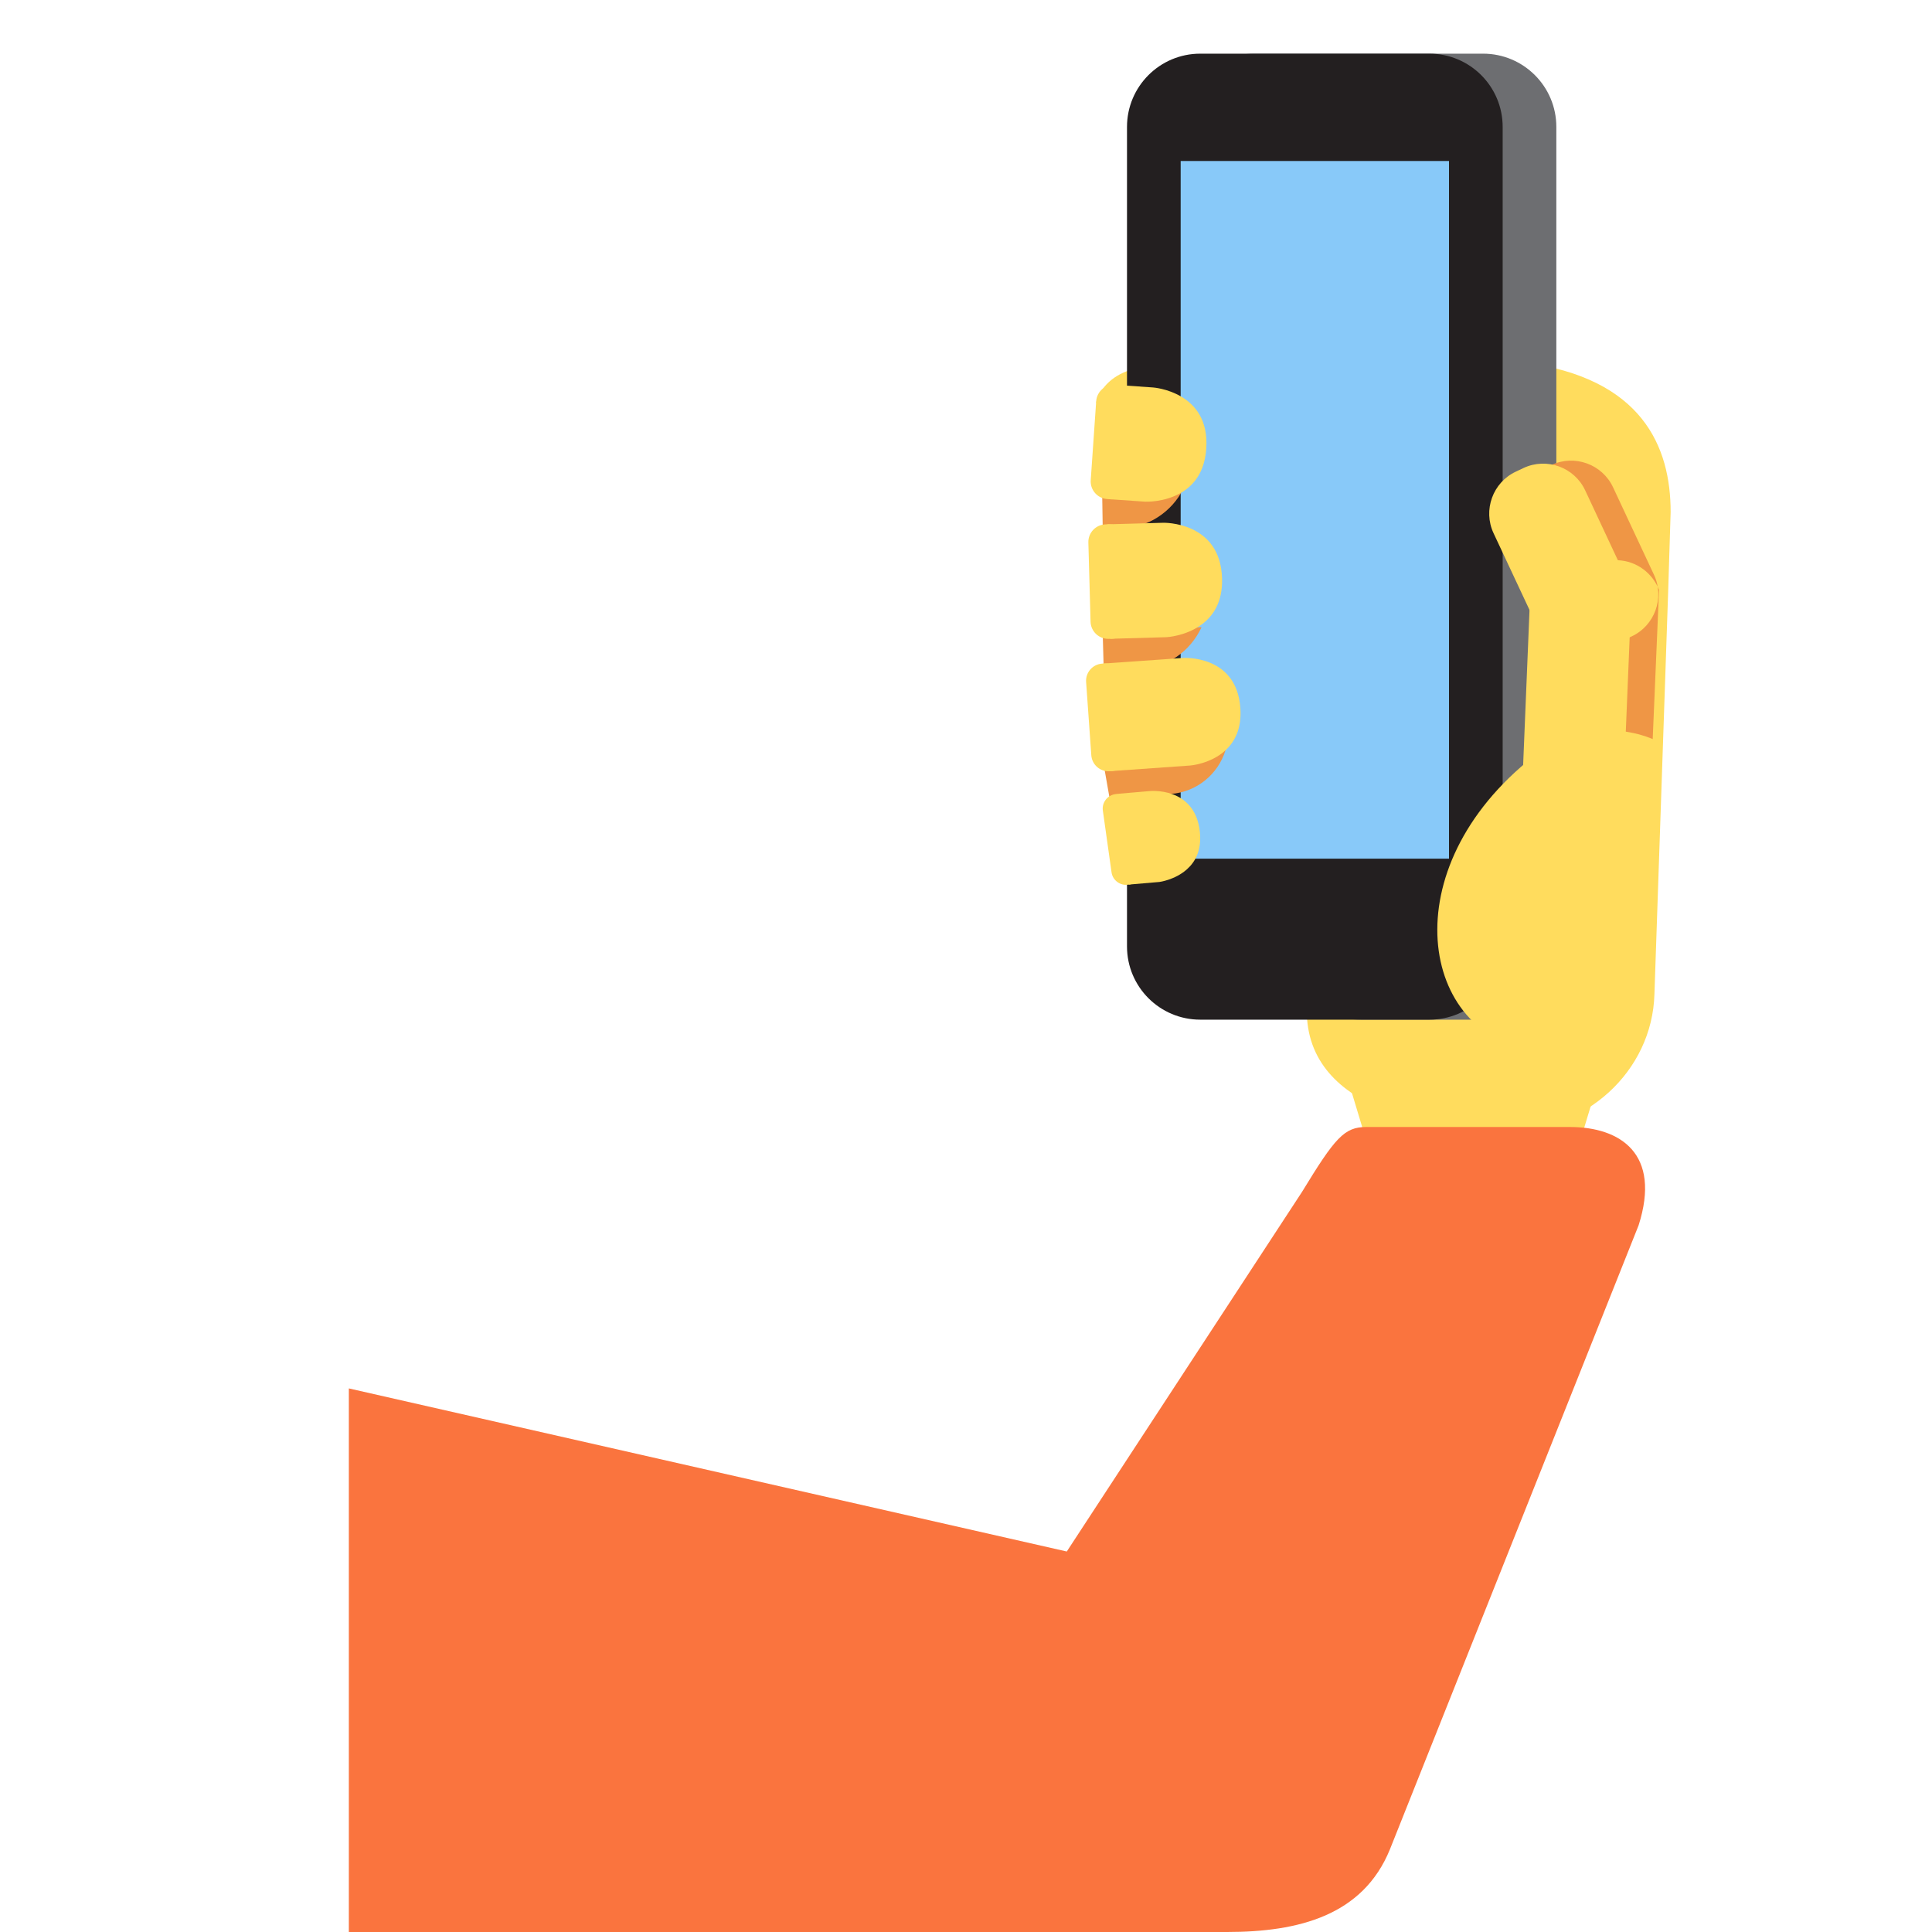
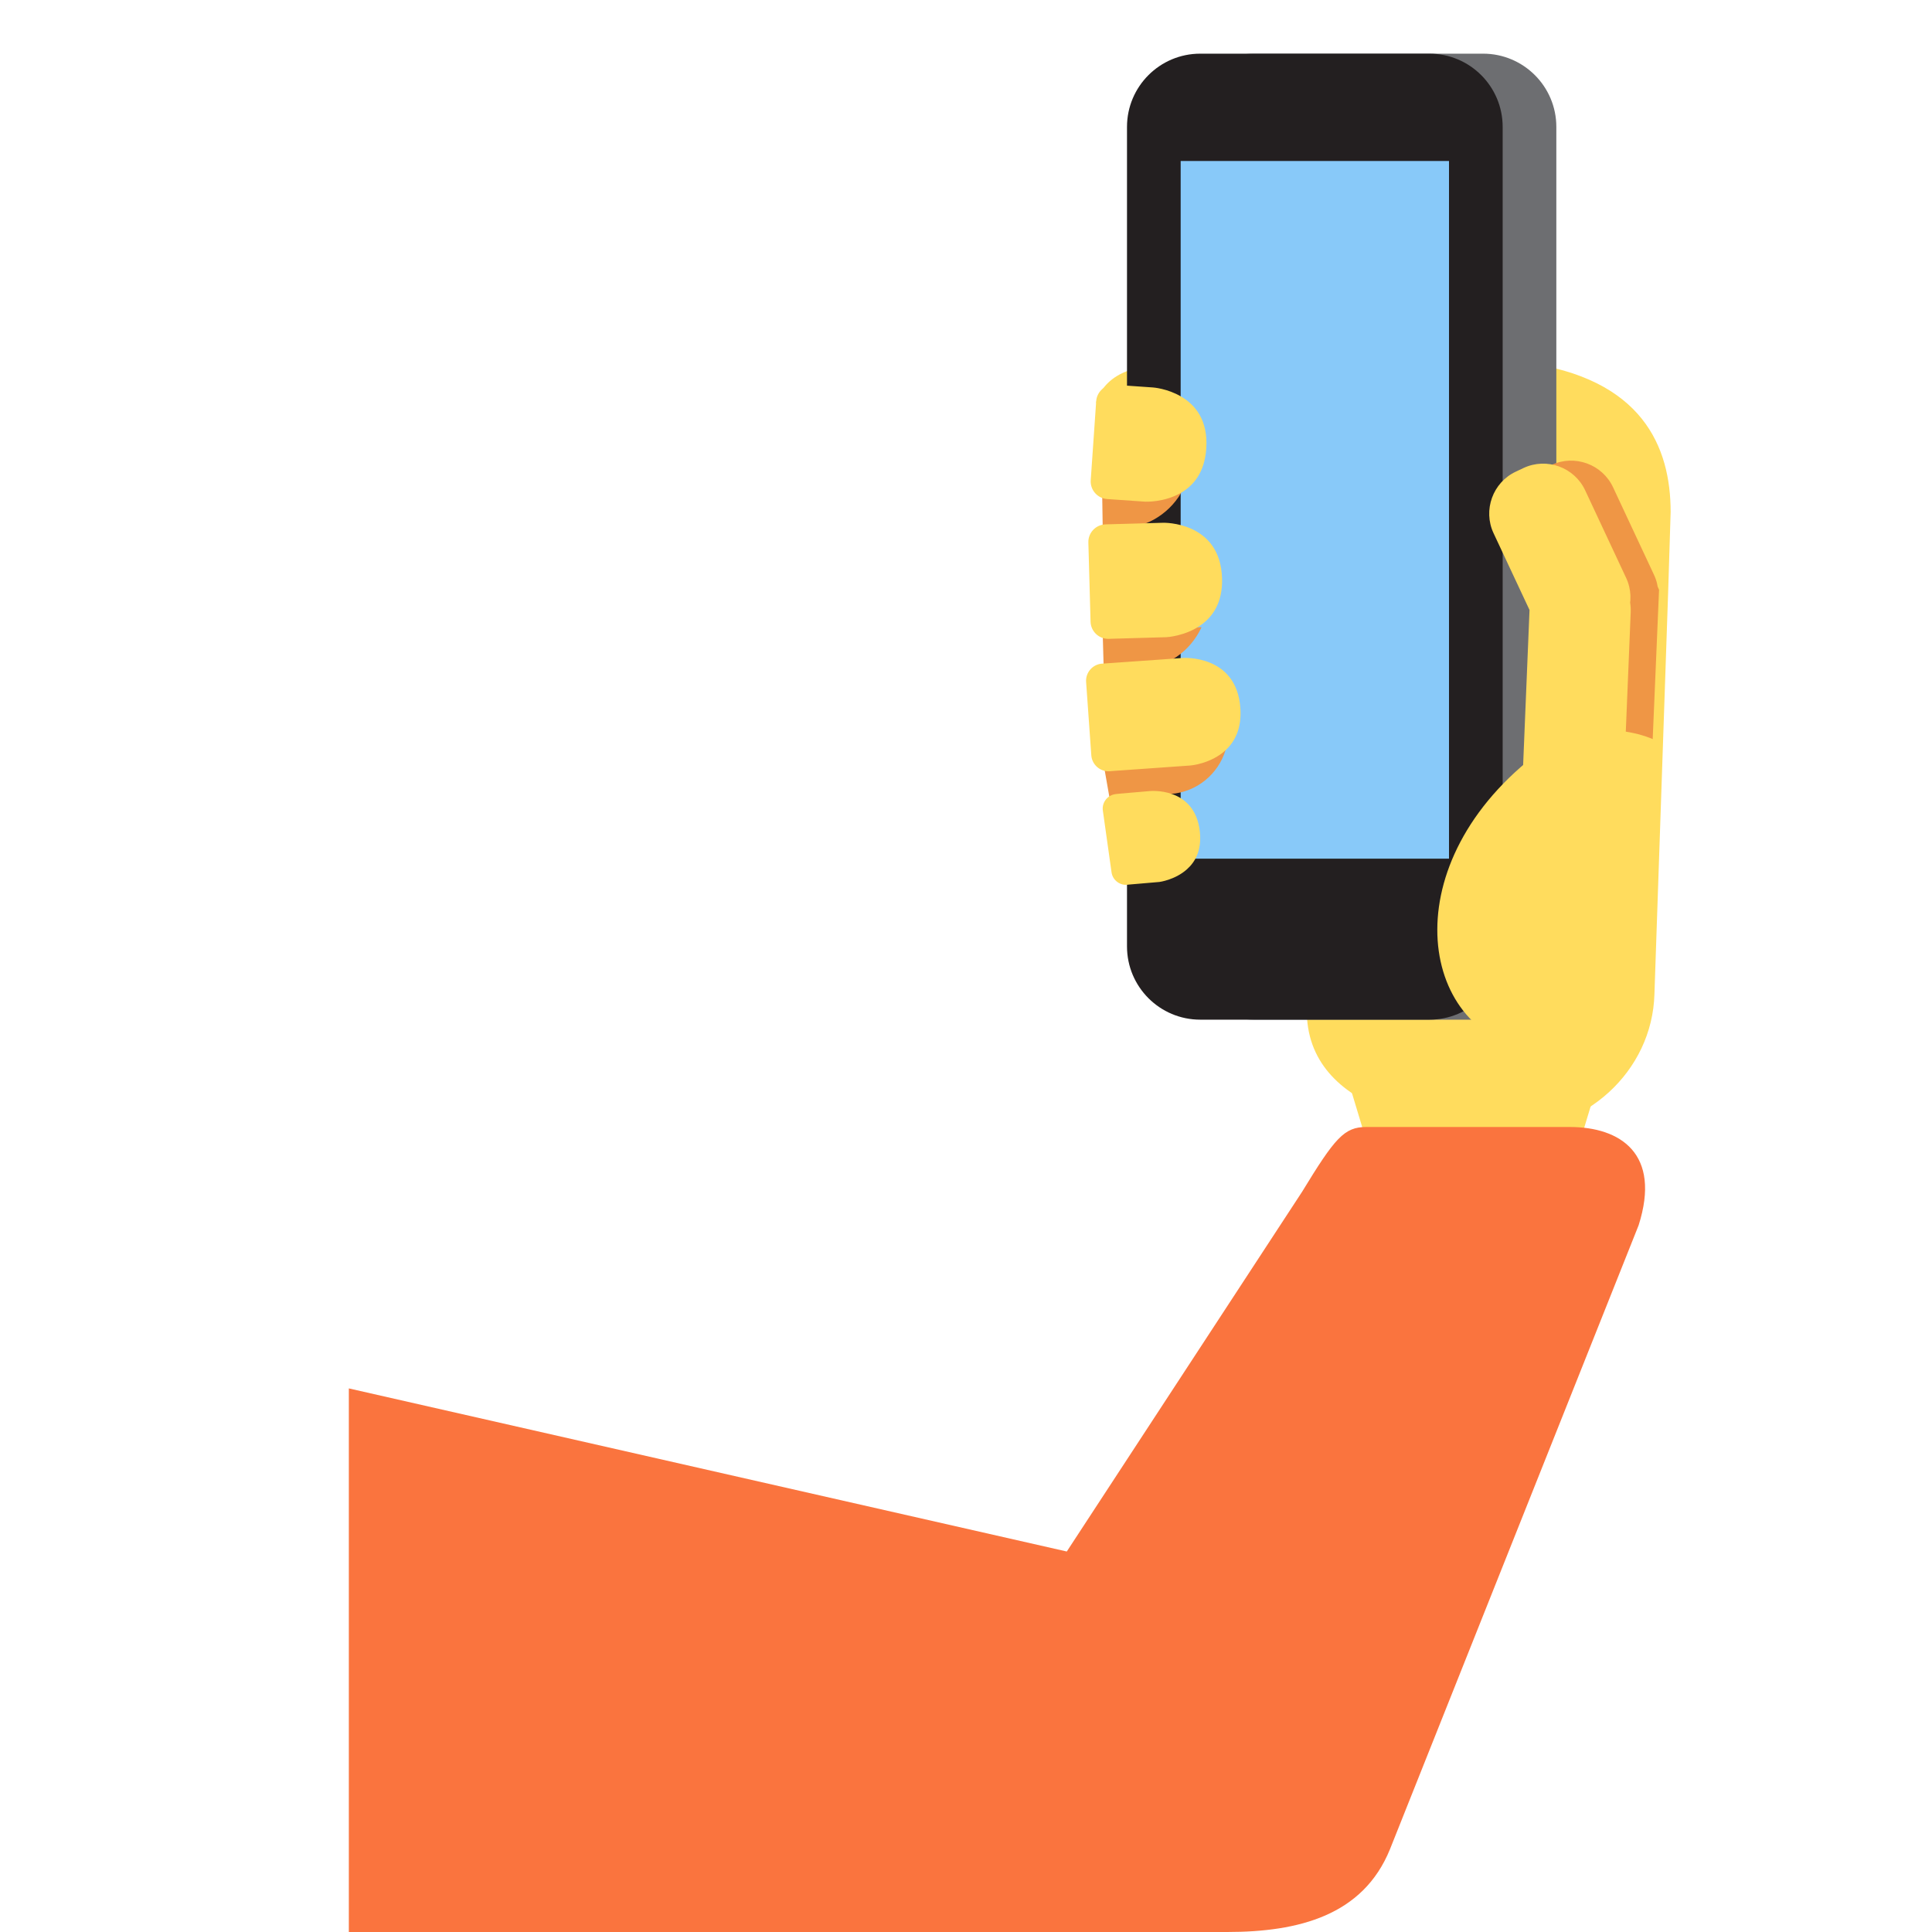
<svg xmlns="http://www.w3.org/2000/svg" xmlns:ns1="data:,a" viewBox="0 0 36 36">
  <path d="M28.384 6.753s-2.42-.003-2.697 1.999l-1.3 9.659c-.372 2.182 2.133 2.637 3.64 2.668 1.507.031 2.761-1.113 2.801-2.556l.104-3.046.153-4.488.045-1.449c0-1.208-.521-2.498-2.746-2.787z" fill="#FFDC5D" ns1:skin="skin" />
  <path d="M29.25 21.906h-3.594l-.5-1.656h4.594z" fill="#FFDC5D" ns1:skin="skin" />
  <path d="M20.424,7.506 s.144-.764 1.347-.68l-.332 1.051-1.015-.371z" fill="#FFDC5D" ns1:skin="skin" />
-   <path d="M29 2.365C29 1.611 28.389 1 27.635 1h-4.27C22.611 1 22 1.611 22 2.365v15.27C22 18.389 24.611 19 25.365 19h2.27c.754 0 1.365-.611 1.365-1.365V2.365z" fill="#6D6E71" />
-   <path d="M28 2.365C28 1.611 27.389 1 26.635 1h-4.27C21.611 1 21 1.611 21 2.365v15.27c0 .754.611 1.365 1.365 1.365h4.27c.754 0 1.365-.611 1.365-1.365V2.365z" fill="#231F20" />
-   <path d="M22 3h5v13h-5z" fill="#88C9F9" />
-   <path d="M30.146 10.439l-.159-.007c-.474-.019-.878.353-.898.827l-.073 2.506 1.766.328.132-3.103c-.122-.309-.416-.537-.768-.551z M30.404,11.858 l-.144.067c-.43.201-.946.014-1.147-.416l-.763-1.631c-.201-.43-.014-.946.416-1.147l.144-.067c.43-.201.946-.014 1.147.416l.763 1.631c.201.43.014.946-.416 1.147z" fill="#EF9645" ns1:skin="line" />
-   <path d="M20.536,9.095 l.011.717.223.031c.524.036.995-.238 1.242-.664l-1.476-.084z M20.546,11.745 l.02.73.651-.007c.525-.015.967-.334 1.172-.782l-1.843.059z M20.546 14.136l.131.745.537-.045.599-.042c.49-.035.884-.37 1.022-.812l-2.289.154z" fill="#EF9645" ns1:skin="line" />
-   <path d="M30.818,13.78 c-.785-.332-1.639-.124-1.974.114-2.887 2.044-2.462 5.208-.448 5.645 1.63.353 2.182-.789 2.182-.789l.182-3.272.058-1.698z" fill="#FFDC5D" ns1:skin="skin" />
-   <path d="M29.326 16.167l-.159-.007c-.474-.02-.846-.424-.827-.898l.162-3.936c.02-.474.424-.846.898-.827l.159.007c.474.02.846.424.827.898l-.162 3.936c-.019.475-.423.847-.898.827z" fill="#FFDC5D" ns1:skin="skin" />
-   <path d="M29.885 11.915l-.144.067c-.43.201-.946.014-1.147-.416l-.764-1.631c-.201-.43-.014-.946.416-1.147l.144-.068c.43-.201.946-.014 1.147.416l.763 1.631c.202.43.015.947-.415 1.148z" fill="#FFDC5D" ns1:skin="skin" />
-   <path d="M20.689 9.303l-.06-.004c-.18-.013-.317-.17-.305-.35l.102-1.474c.013-.18.17-.317.35-.305l.06.004c.18.013.317.17.305.35l-.102 1.474c-.013.181-.17.318-.35.305z" fill="#FFDC5D" ns1:skin="skin" />
-   <path d="M21.339 9.348s.358.018.673-.169c.228-.135.434-.375.465-.821.074-1.064-.99-1.138-.99-1.138l-.532-.037-.148-.01-.148 2.128.68.047z" fill="#FFDC5D" ns1:skin="skin" />
-   <path d="M20.718,11.902 l-.06.002c-.18.005-.332-.138-.337-.319l-.041-1.477c-.005-.18.138-.332.319-.337l.06-.002c.18-.005.332.138.337.319l.041 1.477c.005.18-.138.332-.319.337z" fill="#FFDC5D" ns1:skin="skin" />
-   <path d="M21.735 11.873s.358-.017.653-.234c.214-.157.396-.415.383-.862-.03-1.066-1.096-1.036-1.096-1.036l-.533.015-.514.014.06 2.133 1.047-.03z" fill="#FFDC5D" ns1:skin="skin" />
-   <path d="M20.713 14.368l-.037.003c-.175.012-.328-.121-.341-.296l-.097-1.368c-.012-.175.121-.328.296-.341l.037-.003c.175-.012.328.121.341.296l.097 1.368c.012.175-.121.329-.296.341z" fill="#FFDC5D" ns1:skin="skin" />
-   <path d="M20.695 14.369l1.486-.105s.378-.029.654-.283c.172-.159.305-.405.277-.79-.071-1.002-1.073-.931-1.073-.931l-.403.029-.599.042-.483.034.141 2.004z" fill="#FFDC5D" ns1:skin="skin" />
-   <path d="M21.049 16.481l-.031.004c-.147.021-.285-.083-.306-.23l-.162-1.151c-.021-.147.083-.285.23-.306l.031-.004c.147-.021.285.083.306.23l.162 1.151c.021.147-.083.285-.23.306z" fill="#FFDC5D" ns1:skin="skin" />
-   <path d="M20.846 14.79l.187 1.693.571-.049s.291-.037.513-.236c.156-.139.278-.356.24-.704-.094-.846-.94-.753-.94-.753l-.571.049z" fill="#FFDC5D" ns1:skin="skin" />
-   <path d="M29.25 21h-3.792c-.411 0-.583.203-1.198 1.211l-4.382 6.699L6.5 25.871V36h16.365c1.333 0 2.533-.307 3.035-1.542l4.633-11.626C30.958 21.5 30.197 21 29.25 21z" fill="#FA743E" ns1:skin="#5C913B,#5C913B,#5C913B,#5C913B,#5C913B" />
+   <rect x="22" y="1" width="7" height="18" rx="1.365" fill="#6D6E71" />
+   <rect x="21" y="1" width="7" height="18" rx="1.365" fill="#231F20" />
+   <rect x="22" y="3" width="5" height="13" fill="#88C9F9" />
+   <path d="M30.404,11.858 l-.144.067c-.43.201-.946.014-1.147-.416l-.763-1.631c-.201-.43-.014-.946.416-1.147l.144-.067c.43-.201.946-.014 1.147.416l.763 1.631c.201.43.014.946-.416 1.147z M 30.146,10.439 c 0.352,0.014,0.646,0.242 0.768,0.551 l -0.132,3.103 -1.766,-0.328 0.073,-2.506 c 0.02,-0.474,0.424,-0.846 0.898,-0.827 l 0.159,0.007 Z" fill="#EF9645" ns1:skin="line" />
+   <path d="M 20.536,9.095 l 1.476,0.084 c -0.247,0.426,-0.718,0.7 -1.242,0.664 l -0.223,-0.031 -0.011,-0.717 z M 20.546,11.745 l 1.843,-0.059 c -0.205,0.448,-0.647,0.767 -1.172,0.782 l -0.651,0.007 -0.02,-0.73 z M 20.546,14.136 l 2.289,-0.154 c -0.138,0.442,-0.532,0.777 -1.022,0.812 l -0.599,0.042 -0.537,0.045 -0.131,-0.745 z" fill="#EF9645" ns1:skin="line" />
+   <path d="M 30.818,13.78 l -0.058,1.698 -0.182,3.272 s -0.552,1.142 -2.182,0.789 c -2.014,-0.437,-2.439,-3.601 0.448,-5.645 0.335,-0.238,1.189,-0.446 1.974,-0.114 z" fill="#FFDC5D" ns1:skin="skin" />
+   <path d="M29.326 16.167l-.159-.007c-.474-.02-.846-.424-.827-.898l.162-3.936c.02-.474.424-.846.898-.827l.159.007c.474.02.846.424.827.898l-.162 3.936c-.019.475-.423.847-.898.827z M29.885 11.915l-.144.067c-.43.201-.946.014-1.147-.416l-.764-1.631c-.201-.43-.014-.946.416-1.147l.144-.068c.43-.201.946-.014 1.147.416l.763 1.631c.202.43.015.947-.415 1.148z" fill="#FFDC5D" ns1:skin="skin" />
+   <path d="M20.689 9.303l-.06-.004c-.18-.013-.317-.17-.305-.35l.102-1.474c.013-.18.17-.317.35-.305l.06.004c.18.013.317.17.305.35l-.102 1.474c-.013.181-.17.318-.35.305z M 21.339,9.348 l -0.68,-0.047 0.148,-2.128 0.148,0.01 0.532,0.037 s 1.064,0.074 0.99,1.138 c -0.031,0.446,-0.237,0.686 -0.465,0.821 -0.315,0.187,-0.673,0.169 -0.673,0.169 z" fill="#FFDC5D" ns1:skin="skin" />
+   <path d="M20.718,11.902 l-.06.002c-.18.005-.332-.138-.337-.319l-.041-1.477c-.005-.18.138-.332.319-.337l.06-.002c.18-.005.332.138.337.319l.041 1.477c.005.18-.138.332-.319.337z M 21.735,11.873 l -1.047,0.03 -0.06,-2.133 0.514,-0.014 0.533,-0.015 s 1.066,-0.03 1.096,1.036 c 0.013,0.447,-0.169,0.705 -0.383,0.862 -0.295,0.217,-0.653,0.234 -0.653,0.234 z" fill="#FFDC5D" ns1:skin="skin" />
+   <path d="M20.713 14.368l-.037.003c-.175.012-.328-.121-.341-.296l-.097-1.368c-.012-.175.121-.328.296-.341l.037-.003c.175-.012.328.121.341.296l.097 1.368c.012.175-.121.329-.296.341z M 20.695,14.369 l -0.141,-2.004 0.483,-0.034 0.599,-0.042 0.403,-0.029 s 1.002,-0.071 1.073,0.931 c 0.028,0.385,-0.105,0.631 -0.277,0.79 -0.276,0.254,-0.654,0.283 -0.654,0.283 l -1.486,0.105 z" fill="#FFDC5D" ns1:skin="skin" />
+   <path d="M21.049 16.481l-.031.004c-.147.021-.285-.083-.306-.23l-.162-1.151c-.021-.147.083-.285.23-.306l.031-.004c.147-.021.285.083.306.23l.162 1.151c.021.147-.083.285-.23.306z M 20.846,14.79 l 0.571,-0.049 s 0.846,-0.093 0.94,0.753 c 0.038,0.348,-0.084,0.565 -0.24,0.704 -0.222,0.199,-0.513,0.236 -0.513,0.236 l -0.571,0.049 -0.187,-1.693 z" fill="#FFDC5D" ns1:skin="skin" />
+   <path d="M29.25 21h-3.792c-.411 0-.583.203-1.198 1.211l-4.382 6.699L6.5 25.871V36h16.365c1.333 0 2.533-.307 3.035-1.542l4.633-11.626C30.958 21.5 30.197 21 29.25 21z" fill="#FA743E" />
</svg>
